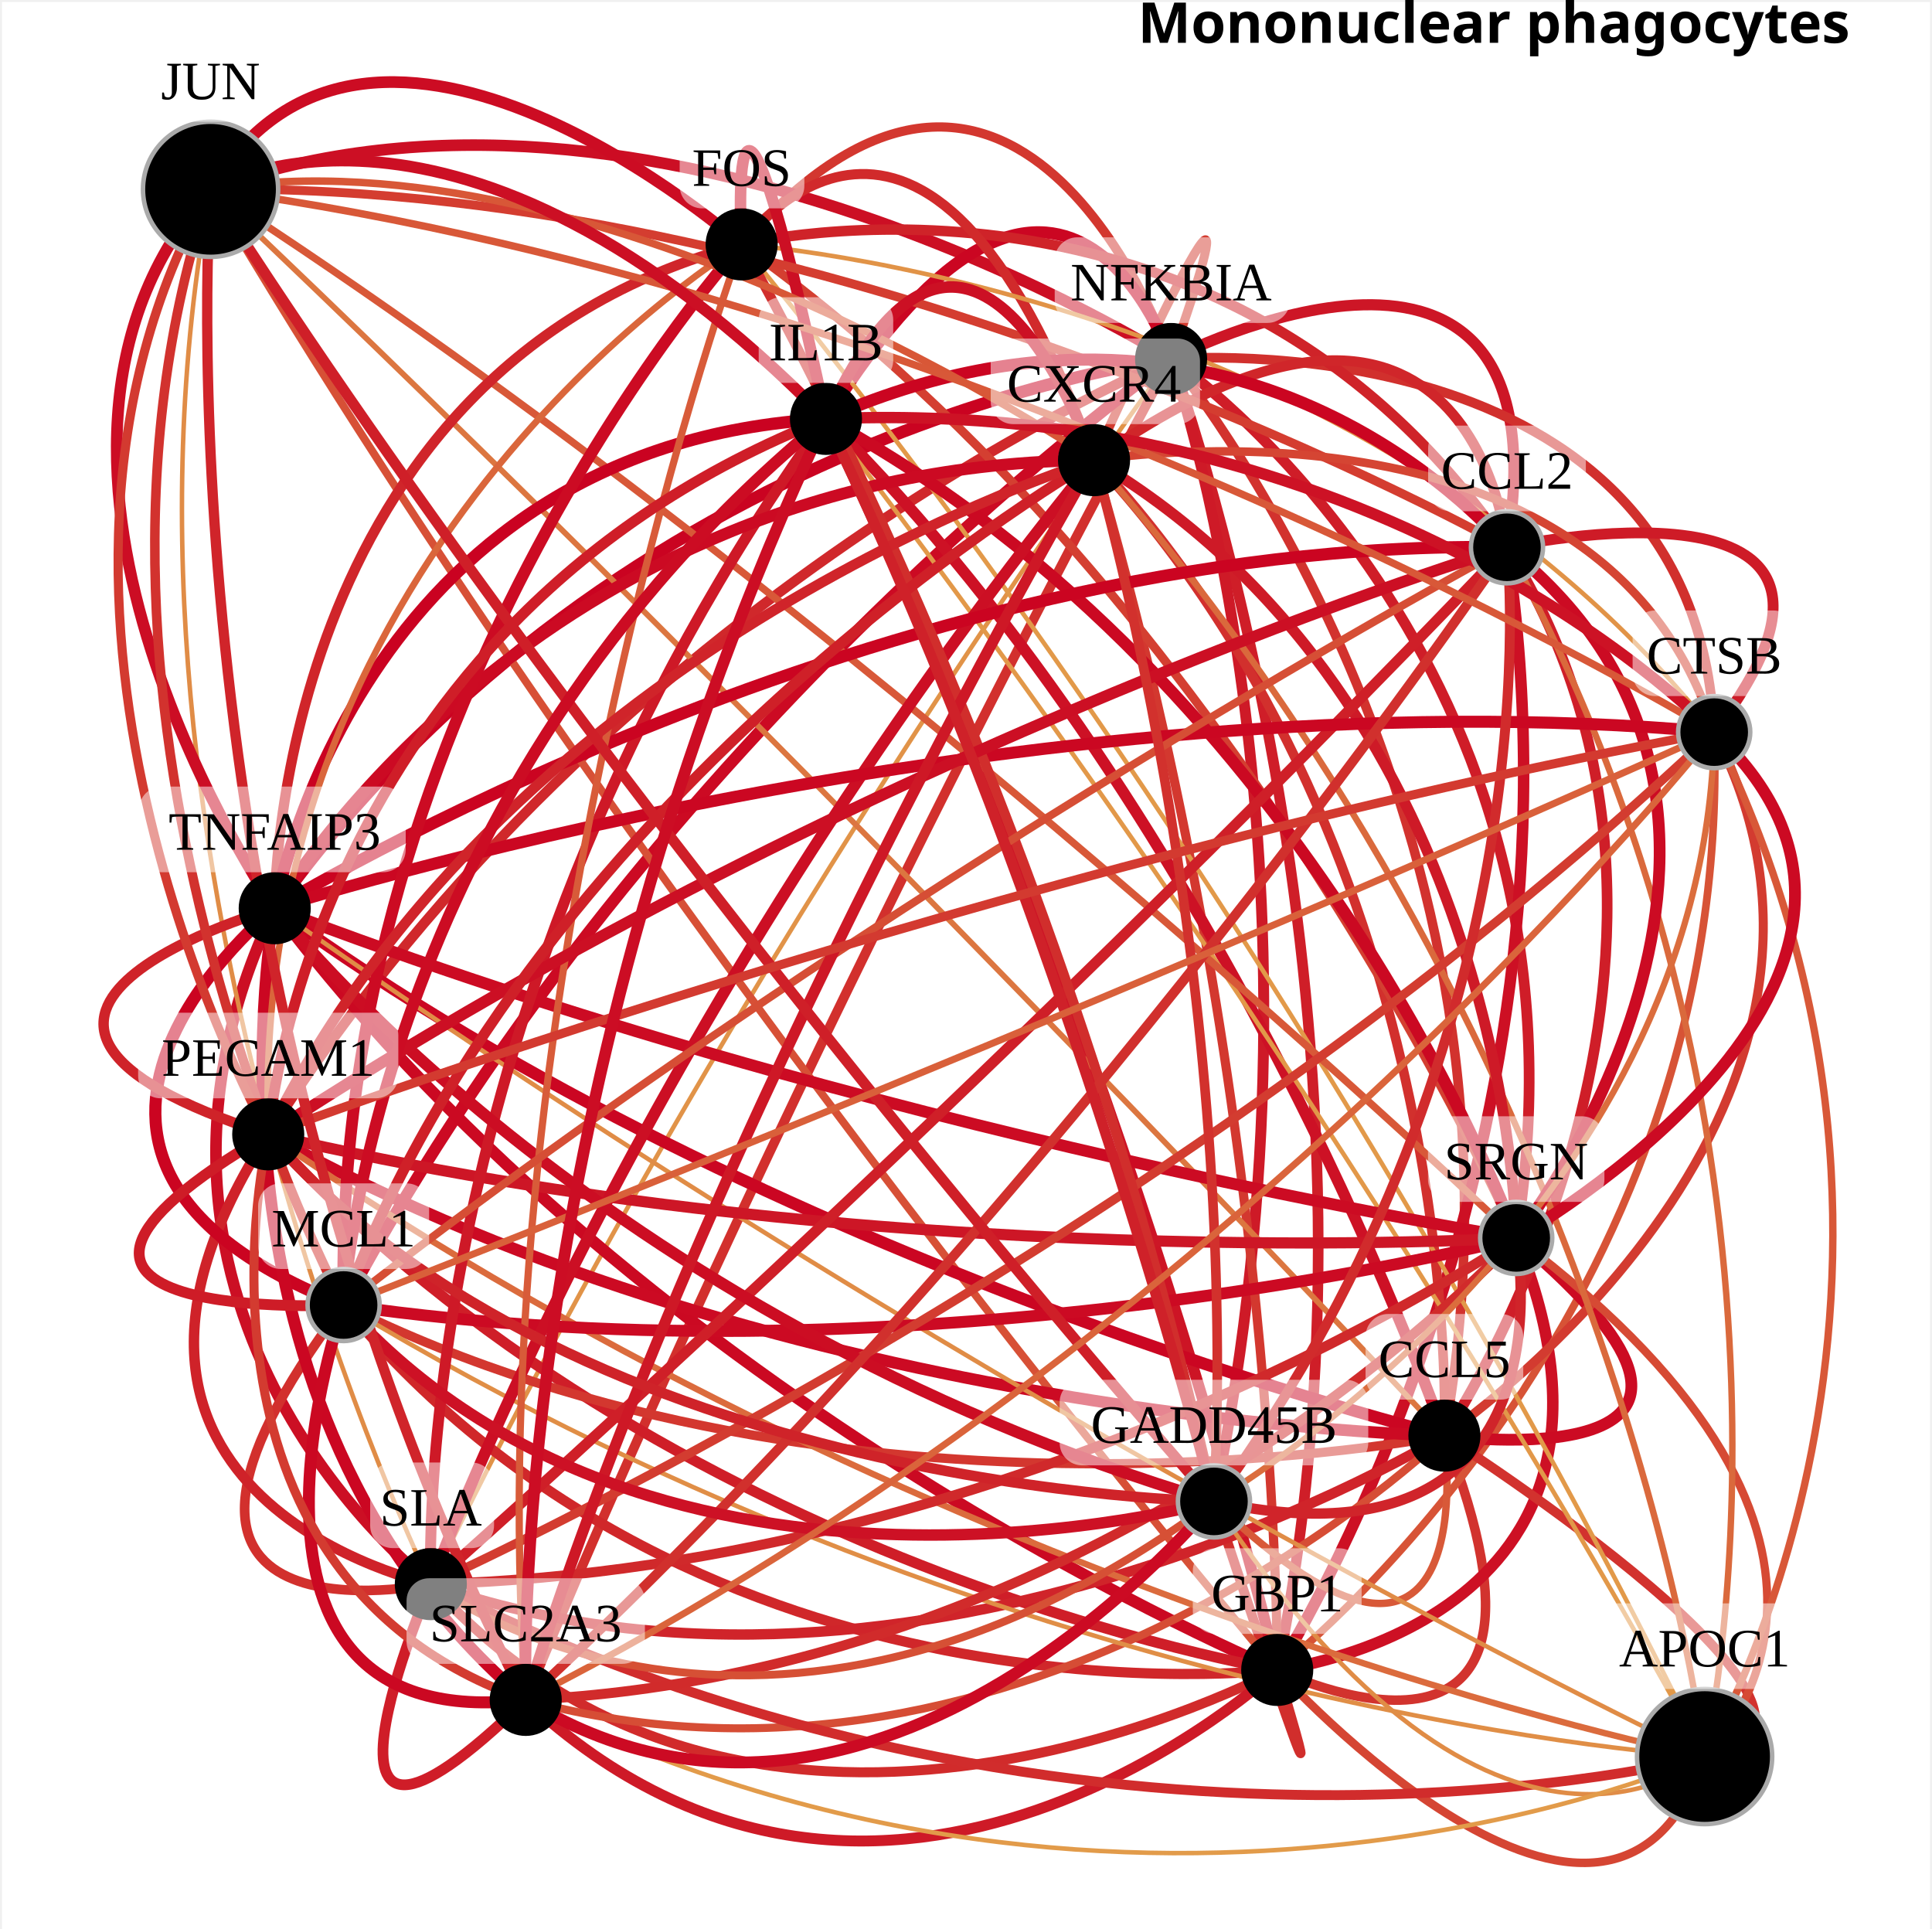
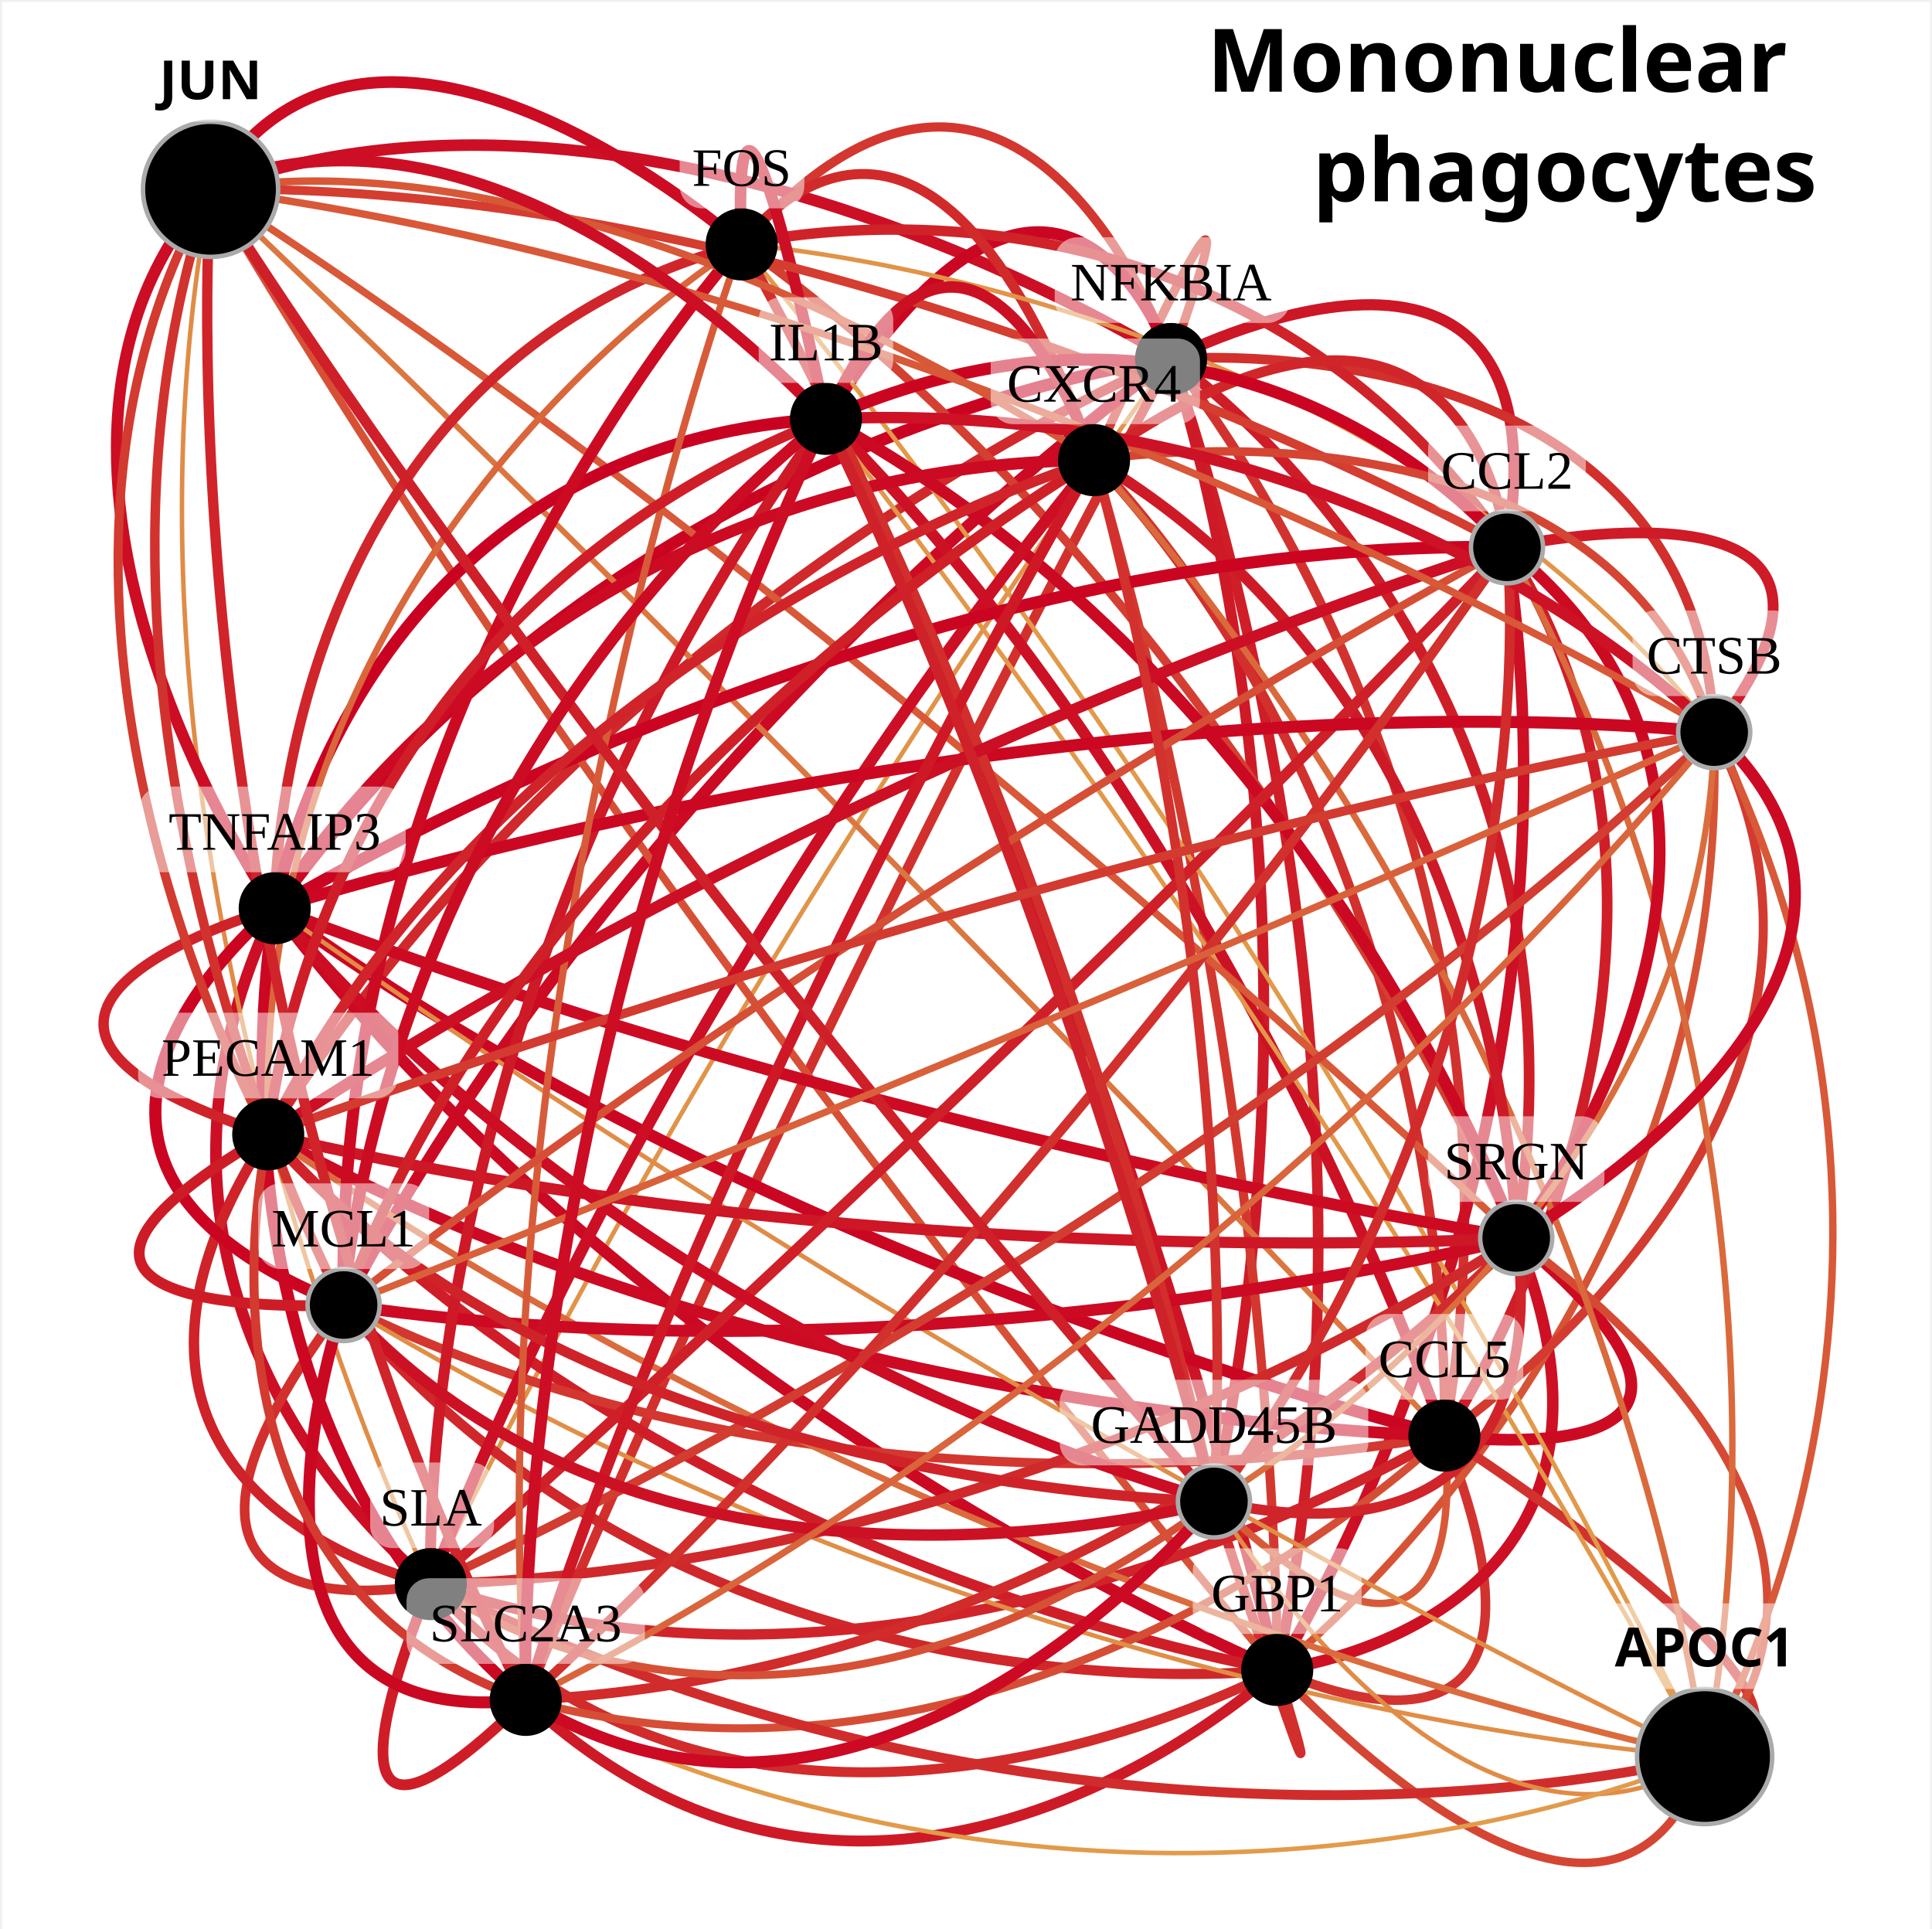
<svg xmlns="http://www.w3.org/2000/svg" height="410.492" width="411.286" version="1.1" id="svg252">
  <defs id="defs256">
    <linearGradient id="legend2" x1="3.553" y1="0" x2="73.91" y2="0" spreadMethod="pad" gradientTransform="matrix(4.999002,0,0,0.1009899,22.32104,410.7856)" gradientUnits="userSpaceOnUse">
      <stop offset="0%" style="stop-color: rgb(44, 160, 44);" id="stop2" />
      <stop offset="25%" style="stop-color: rgb(228, 164, 76);" id="stop4" />
      <stop offset="50%" style="stop-color: rgb(219, 109, 61);" id="stop6" />
      <stop offset="75%" style="stop-color: rgb(211, 55, 47);" id="stop8" />
      <stop offset="100%" style="stop-color: rgb(202, 0, 32);" id="stop10" />
    </linearGradient>
    <clipPath clipPathUnits="userSpaceOnUse" id="clipPath1221">
      <rect style="fill:none;stroke:#000000;stroke-width:1.355;stroke-linecap:round;stroke-linejoin:round;stroke-miterlimit:4;stroke-dasharray:1.355, 16.261;stroke-dashoffset:0" id="rect1223" width="403.202" height="396.513" x="74.897" y="130.292" />
    </clipPath>
    <linearGradient id="legend2-1" x1="3.553" y1="0" x2="73.91" y2="0" spreadMethod="pad" gradientTransform="matrix(7.035624,0,0,0.1421338,-25,15.27081)" gradientUnits="userSpaceOnUse">
      <stop offset="0%" style="stop-color: rgb(44, 160, 44);" id="stop2-9" />
      <stop offset="25%" style="stop-color: rgb(228, 164, 76);" id="stop4-6" />
      <stop offset="50%" style="stop-color: rgb(219, 109, 61);" id="stop6-9" />
      <stop offset="75%" style="stop-color: rgb(211, 55, 47);" id="stop8-3" />
      <stop offset="100%" style="stop-color: rgb(202, 0, 32);" id="stop10-3" />
    </linearGradient>
    <clipPath clipPathUnits="userSpaceOnUse" id="clipPath1307">
      <rect style="fill:none;stroke:#000000;stroke-width:1.333;stroke-linecap:round;stroke-linejoin:round;stroke-dasharray:1.333, 16" id="rect1309" width="472.394" height="499.339" x="36.836" y="47.543" />
    </clipPath>
  </defs>
  <rect style="fill:#ffffff;fill-opacity:1;stroke:none;stroke-width:0.865;stroke-linecap:round;stroke-linejoin:round;stroke-miterlimit:4;stroke-dasharray:0.865, 10.377;stroke-dashoffset:0" id="rect1456" width="410.422" height="429.628" x="0.432" y="0.432" />
  <g id="g256" clip-path="url(#clipPath1307)" transform="matrix(0.7992241,0,0,0.7992241,-10.91832,-32.65785)">
    <rect class="canvas" width="540" height="600" style="fill:none" id="rect2" x="0" y="0" />
    <g transform="matrix(1.2,0,0,1.2,-53.14879,-51.29275)" id="g254">
      <path class="edge" id="2-2" style="fill:none;stroke:#cf1e28;stroke-width:2.368" d="m 315.615,156.469 c 0,0 53.492,145.631 23.56,290.977" />
      <path class="edge" id="3" style="fill:none;stroke:#d2322e;stroke-width:2.116" d="m 315.615,156.469 c 0,0 85.298,102.336 60.669,238.974" />
      <path class="edge" id="6-0" style="fill:none;stroke:#cf1d28;stroke-width:2.387" d="m 315.615,156.469 c 0,0 97.246,66.574 76.607,195.092" />
      <path class="edge" id="9" style="fill:none;stroke:#e19348;stroke-width:1" d="m 315.615,156.469 c 0,0 -96.046,129.741 -164.313,271.936" />
      <path class="edge" id="10" style="fill:none;stroke:#ca0321;stroke-width:2.718" d="m 315.615,156.469 c 0,0 -121.541,14.21 -198.963,121.918" />
      <path class="edge" id="11" style="fill:none;stroke:#d3372f;stroke-width:2.055" d="m 315.615,156.469 c 0,0 -33.109,-96.381 -95.32,-25.422" />
      <path class="edge" id="14" style="fill:none;stroke:#cd1626;stroke-width:2.473" d="m 315.615,156.469 c 0,0 88.725,-45.975 74.559,41.8" />
      <path class="edge" id="15" style="fill:none;stroke:#d33c30;stroke-width:1.997" d="m 315.615,156.469 c 0,0 26.31,-72.467 -17.101,22.465" />
      <path class="edge" id="17" style="fill:none;stroke:#ce1a27;stroke-width:2.425" d="m 315.615,156.469 c 0,0 39.077,111.339 9.517,253.573" />
      <path class="edge" id="19" style="fill:none;stroke:#cc0a23;stroke-width:2.618" d="m 315.615,156.469 c 0,0 -113.864,80.307 -183.669,209.982" />
      <path class="edge" id="24" style="fill:none;stroke:#d0282b;stroke-width:2.252" d="m 315.615,156.469 c 0,0 -123.827,51.245 -200.402,172.102" />
      <path class="edge" id="31" style="fill:none;stroke:#d1302d;stroke-width:2.151" d="m 315.615,156.469 c 0,0 116.214,-9.521 120.554,82.826" />
      <path class="edge" id="32" style="fill:none;stroke:#cc0f24;stroke-width:2.567" d="m 315.615,156.469 c 0,0 -115.525,-73.389 -213.204,-37.655" />
      <path class="edge" id="36-5" style="fill:none;stroke:#d2302d;stroke-width:2.141" d="m 315.615,156.469 c 0,0 -82.546,150.75 -143.248,297.626" />
      <path class="edge" id="40" style="fill:none;stroke:#cb0622;stroke-width:2.669" d="m 315.615,156.469 c 0,0 -23.929,-71.386 -76.606,13.302" />
      <path class="edge" id="150" style="fill:none;stroke:#d2332e;stroke-width:2.112" d="m 339.176,447.446 c 0,0 70.909,34.255 37.109,-52.003" />
      <path class="edge" id="151-5" style="fill:none;stroke:#d54533;stroke-width:1.877" d="m 339.176,447.446 c 0,0 74.012,81.869 94.865,19.227" />
      <path class="edge" id="153-2" style="fill:none;stroke:#cd1024;stroke-width:2.544" d="m 339.176,447.446 c 0,0 87.766,-9.918 53.047,-95.885" />
      <path class="edge" id="156" style="fill:none;stroke:#d12b2b;stroke-width:2.213" d="m 339.176,447.446 c 0,0 -114.853,62.12 -187.873,-19.041" />
      <path class="edge" id="157" style="fill:none;stroke:#cb0922;stroke-width:2.636" d="m 339.176,447.446 c 0,0 -139.068,-57.772 -222.523,-169.059" />
      <path class="edge" id="161" style="fill:none;stroke:#cd1024;stroke-width:2.544" d="m 339.176,447.446 c 0,0 71.503,-111.979 50.999,-249.177" />
      <path class="edge" id="162" style="fill:none;stroke:#d3382f;stroke-width:2.04" d="m 339.176,447.446 c 0,0 1.011,-125.746 -40.661,-268.512" />
      <path class="edge" id="164" style="fill:none;stroke:#d12e2c;stroke-width:2.169" d="m 339.176,447.446 c 0,0 18.43,60.569 -14.043,-37.404" />
      <path class="edge" id="166" style="fill:none;stroke:#d0272a;stroke-width:2.26" d="m 339.176,447.446 c 0,0 -127.415,15.405 -207.23,-80.995" />
      <path class="edge" id="171" style="fill:none;stroke:#cf1e28;stroke-width:2.375" d="m 339.176,447.446 c 0,0 -136.325,-22.422 -223.963,-118.875" />
      <path class="edge" id="178" style="fill:none;stroke:#d75336;stroke-width:1.702" d="m 339.176,447.446 c 0,0 101.317,-78.354 96.994,-208.151" />
      <path class="edge" id="179" style="fill:none;stroke:#d75036;stroke-width:1.739" d="m 339.176,447.446 c 0,0 -141.12,-166.067 -236.764,-328.632" />
      <path class="edge" id="183-9" style="fill:none;stroke:#ce1a27;stroke-width:2.42" d="m 339.176,447.446 c 0,0 -87.016,80.822 -166.808,6.649" />
      <path class="edge" id="187" style="fill:none;stroke:#cd1425;stroke-width:2.502" d="m 339.176,447.446 c 0,0 -31.631,-135.282 -100.166,-277.675" />
      <path class="edge" id="198" style="fill:none;stroke:#d2322e;stroke-width:2.117" d="m 376.284,395.443 c 0,0 102.355,65.294 57.757,71.231" />
      <path class="edge" id="200" style="fill:none;stroke:#cc0b23;stroke-width:2.615" d="m 376.284,395.443 c 0,0 81.629,11.076 15.938,-43.882" />
      <path class="edge" id="203" style="fill:none;stroke:#d0242a;stroke-width:2.303" d="m 376.284,395.443 c 0,0 -115.909,70.949 -224.982,32.962" />
      <path class="edge" id="204" style="fill:none;stroke:#cb0622;stroke-width:2.669" d="m 376.284,395.443 c 0,0 -149.807,-36.948 -259.632,-117.055" />
      <path class="edge" id="208" style="fill:none;stroke:#cf1e28;stroke-width:2.37" d="m 376.284,395.443 c 0,0 71.041,-105.33 13.89,-197.174" />
      <path class="edge" id="209" style="fill:none;stroke:#d2302d;stroke-width:2.143" d="m 376.284,395.443 c 0,0 5.342,-127.16 -77.77,-216.509" />
      <path class="edge" id="211" style="fill:none;stroke:#d85938;stroke-width:1.634" d="m 376.284,395.443 c 0,0 9.857,73.013 -51.152,14.599" />
      <path class="edge" id="213" style="fill:none;stroke:#d3372f;stroke-width:2.053" d="m 376.284,395.443 c 0,0 -133.161,26.265 -244.338,-28.992" />
      <path class="edge" id="218" style="fill:none;stroke:#cc0a23;stroke-width:2.623" d="m 376.284,395.443 c 0,0 -145.372,-2.524 -261.071,-66.872" />
      <path class="edge" id="225" style="fill:none;stroke:#d33b30;stroke-width:2.012" d="m 376.284,395.443 c 0,0 103.973,-70.968 59.886,-156.148" />
      <path class="edge" id="226" style="fill:none;stroke:#dc7640;stroke-width:1.27" d="m 376.284,395.443 c 0,0 -146.341,-156.079 -273.873,-276.629" />
      <path class="edge" id="230" style="fill:none;stroke:#d64d35;stroke-width:1.783" d="m 376.284,395.443 c 0,0 -91.48,89.013 -203.917,58.653" />
      <path class="edge" id="234" style="fill:none;stroke:#cd1125;stroke-width:2.532" d="m 376.284,395.443 c 0,0 -46.763,-135.73 -137.275,-225.672" />
      <path class="edge" id="246-0" style="fill:none;stroke:#d64a34;stroke-width:1.818" d="m 434.041,466.674 c 0,0 50.813,-45.592 -41.819,-115.113" />
      <path class="edge" id="249" style="fill:none;stroke:#d12c2c;stroke-width:2.195" d="m 434.041,466.674 c 0,0 -134.99,35.572 -282.738,-38.268" />
      <path class="edge" id="250" style="fill:none;stroke:#e08c46;stroke-width:1" d="m 434.041,466.674 c 0,0 -153.108,-72.453 -317.389,-188.286" />
      <path class="edge" id="251" style="fill:none;stroke:#e29949;stroke-width:1" d="m 434.041,466.674 c 0,0 -81.494,-174.105 -213.746,-335.627" />
      <path class="edge" id="254" style="fill:none;stroke:#da693c;stroke-width:1.428" d="m 434.041,466.674 c 0,0 30.407,-131.718 -43.866,-268.404" />
      <path class="edge" id="255" style="fill:none;stroke:#da693c;stroke-width:1.432" d="m 434.041,466.674 c 0,0 -17.353,-152.732 -135.527,-287.739" />
      <path class="edge" id="257" style="fill:none;stroke:#e08c46;stroke-width:1" d="m 434.041,466.674 c 0,0 -45.282,40.452 -108.908,-56.631" />
      <path class="edge" id="259" style="fill:none;stroke:#e08e46;stroke-width:1" d="m 434.041,466.674 c 0,0 -149.861,-8.218 -302.095,-100.222" />
      <path class="edge" id="264" style="fill:none;stroke:#db6b3d;stroke-width:1.409" d="m 434.041,466.674 c 0,0 -167.673,-33.436 -318.828,-138.102" />
      <path class="edge" id="271" style="fill:none;stroke:#d85838;stroke-width:1.64" d="m 434.041,466.674 c 0,0 62.61,-104.849 2.129,-227.378" />
      <path class="edge" id="276-2" style="fill:none;stroke:#e29b4a;stroke-width:1" d="m 434.041,466.674 c 0,0 -123.301,55.754 -261.673,-12.578" />
      <path class="edge" id="280" style="fill:none;stroke:#e29849;stroke-width:1" d="m 434.041,466.674 c 0,0 -72.883,-137.582 -195.031,-296.902" />
      <path class="edge" id="338" style="fill:none;stroke:#d0292b;stroke-width:2.24" d="m 392.222,351.561 c 0,0 -106.927,73.219 -240.92,76.844" />
      <path class="edge" id="339" style="fill:none;stroke:#cc0b23;stroke-width:2.612" d="m 392.222,351.561 c 0,0 -144.587,-22.846 -275.57,-73.173" />
      <path class="edge" id="340" style="fill:none;stroke:#d43f31;stroke-width:1.96" d="m 392.222,351.561 c 0,0 -61.476,-142.138 -171.927,-220.514" />
      <path class="edge" id="343" style="fill:none;stroke:#cc0b23;stroke-width:2.607" d="m 392.222,351.561 c 0,0 72.984,-93.376 -2.048,-153.292" />
      <path class="edge" id="344" style="fill:none;stroke:#ce1a27;stroke-width:2.427" d="m 392.222,351.561 c 0,0 -1.206,-117.775 -93.708,-172.627" />
      <path class="edge" id="346" style="fill:none;stroke:#d0242a;stroke-width:2.298" d="m 392.222,351.561 c 0,0 14.557,76.307 -67.09,58.481" />
      <path class="edge" id="348" style="fill:none;stroke:#cc0a23;stroke-width:2.62" d="m 392.222,351.561 c 0,0 -131.042,33.869 -260.276,14.89" />
      <path class="edge" id="353" style="fill:none;stroke:#cd1626;stroke-width:2.48" d="m 392.222,351.561 c 0,0 -142.028,8.802 -277.009,-22.99" />
      <path class="edge" id="360" style="fill:none;stroke:#cc0a23;stroke-width:2.62" d="m 392.222,351.561 c 0,0 102.175,-57.816 43.947,-112.266" />
      <path class="edge" id="361" style="fill:none;stroke:#d85838;stroke-width:1.642" d="m 392.222,351.561 c 0,0 -147.964,-141.343 -289.811,-232.747" />
      <path class="edge" id="365-8" style="fill:none;stroke:#d12b2b;stroke-width:2.216" d="m 392.222,351.561 c 0,0 -87.038,96.259 -219.855,102.535" />
      <path class="edge" id="369" style="fill:none;stroke:#cb0922;stroke-width:2.639" d="m 392.222,351.561 c 0,0 -44.279,-122.672 -153.213,-181.79" />
      <path class="edge" id="465" style="fill:none;stroke:#cc0f24;stroke-width:2.561" d="m 151.302,428.405 c 0,0 -77.815,-59.619 -34.65,-150.018" />
      <path class="edge" id="469" style="fill:none;stroke:#cf1f28;stroke-width:2.362" d="m 151.302,428.405 c 0,0 121.354,-107.03 238.872,-230.136" />
      <path class="edge" id="470" style="fill:none;stroke:#cc0f24;stroke-width:2.563" d="m 151.302,428.405 c 0,0 44.696,-123.086 147.212,-249.471" />
      <path class="edge" id="472" style="fill:none;stroke:#d65035;stroke-width:1.747" d="m 151.302,428.405 c 0,0 72.928,56.078 173.83,-18.363" />
      <path class="edge" id="474" style="fill:none;stroke:#d2302d;stroke-width:2.144" d="m 151.302,428.405 c 0,0 -78.3,16.271 -19.356,-61.954" />
      <path class="edge" id="479" style="fill:none;stroke:#cf2229;stroke-width:2.319" d="m 151.302,428.405 c 0,0 -88.244,-18.811 -36.089,-99.834" />
      <path class="edge" id="486" style="fill:none;stroke:#d33c30;stroke-width:1.999" d="m 151.302,428.405 c 0,0 160.926,-72.34 284.867,-189.11" />
      <path class="edge" id="487" style="fill:none;stroke:#e08c46;stroke-width:1" d="m 151.302,428.405 c 0,0 -77.53,-157.645 -48.891,-309.591" />
      <path class="edge" id="491" style="fill:none;stroke:#cf1d28;stroke-width:2.385" d="m 151.302,428.405 c 0,0 -34.58,79.894 21.065,25.69" />
      <path class="edge" id="495" style="fill:none;stroke:#ce1927;stroke-width:2.43" d="m 151.302,428.405 c 0,0 -5.994,-128.864 87.707,-258.634" />
      <path class="edge" id="506" style="fill:none;stroke:#d0252a;stroke-width:2.285" d="m 116.652,278.388 c 0,0 -0.819,-119.613 103.643,-147.341" />
      <path class="edge" id="509" style="fill:none;stroke:#cb0421;stroke-width:2.705" d="m 116.652,278.388 c 0,0 134.989,-82.643 273.522,-80.118" />
      <path class="edge" id="510" style="fill:none;stroke:#cc0a23;stroke-width:2.624" d="m 116.652,278.388 c 0,0 57.747,-98.601 181.862,-99.453" />
      <path class="edge" id="512" style="fill:none;stroke:#cc0d23;stroke-width:2.593" d="m 116.652,278.388 c 0,0 69.705,90.478 208.48,131.655" />
      <path class="edge" id="514" style="fill:none;stroke:#cb0421;stroke-width:2.696" d="m 116.652,278.388 c 0,0 -68.792,55.095 15.294,88.064" />
      <path class="edge" id="519" style="fill:none;stroke:#cf2329;stroke-width:2.315" d="m 116.652,278.388 c 0,0 -84.494,23.662 -1.439,50.184" />
      <path class="edge" id="526" style="fill:none;stroke:#cb0722;stroke-width:2.668" d="m 116.652,278.388 c 0,0 166.145,-52.944 319.517,-39.092" />
      <path class="edge" id="527" style="fill:none;stroke:#cc0d24;stroke-width:2.582" d="m 116.652,278.388 c 0,0 -68.332,-99.319 -14.241,-159.573" />
      <path class="edge" id="531" style="fill:none;stroke:#cb0722;stroke-width:2.663" d="m 116.652,278.388 c 0,0 -21.334,110.266 55.715,175.708" />
      <path class="edge" id="535" style="fill:none;stroke:#ca0221;stroke-width:2.722" d="m 116.652,278.388 c 0,0 17.787,-102.905 122.357,-108.616" />
      <path class="edge" id="548" style="fill:none;stroke:#cf2329;stroke-width:2.313" d="m 220.295,131.047 c 0,0 106.072,-25.867 169.88,67.222" />
      <path class="edge" id="549" style="fill:none;stroke:#d12a2b;stroke-width:2.22" d="m 220.295,131.047 c 0,0 40.555,-57.437 78.219,47.887" />
      <path class="edge" id="551" style="fill:none;stroke:#d12e2c;stroke-width:2.176" d="m 220.295,131.047 c 0,0 69.815,119.937 104.837,278.995" />
      <path class="edge" id="553" style="fill:none;stroke:#cc0b23;stroke-width:2.614" d="m 220.295,131.047 c 0,0 -91.307,100.721 -88.349,235.404" />
      <path class="edge" id="558" style="fill:none;stroke:#da663b;stroke-width:1.468" d="m 220.295,131.047 c 0,0 -109.547,65.78 -105.082,197.524" />
      <path class="edge" id="565" style="fill:none;stroke:#e19347;stroke-width:1" d="m 220.295,131.047 c 0,0 137.542,9.222 215.875,108.248" />
      <path class="edge" id="566" style="fill:none;stroke:#cc0c23;stroke-width:2.596" d="m 220.295,131.047 c 0,0 -81.87,-72.182 -117.884,-12.233" />
      <path class="edge" id="570" style="fill:none;stroke:#d85b39;stroke-width:1.6" d="m 220.295,131.047 c 0,0 -59.29,161.508 -47.927,323.048" />
      <path class="edge" id="574" style="fill:none;stroke:#cc0f24;stroke-width:2.559" d="m 220.295,131.047 c 0,0 -3.88,-66.696 18.715,38.724" />
      <path class="edge" id="660" style="fill:none;stroke:#d0262a;stroke-width:2.277" d="m 390.175,198.269 c 0,0 -7.318,-78.656 -91.66,-19.335" />
      <path class="edge" id="662" style="fill:none;stroke:#d12b2c;stroke-width:2.21" d="m 390.175,198.269 c 0,0 11.79,107.314 -65.042,211.773" />
      <path class="edge" id="664" style="fill:none;stroke:#d64e35;stroke-width:1.764" d="m 390.175,198.269 c 0,0 -137.035,73.605 -258.229,168.182" />
      <path class="edge" id="669" style="fill:none;stroke:#cc0f24;stroke-width:2.565" d="m 390.175,198.269 c 0,0 -140.814,42.548 -274.961,130.302" />
      <path class="edge" id="676" style="fill:none;stroke:#ce1b27;stroke-width:2.407" d="m 390.175,198.269 c 0,0 92.521,-20.219 45.995,41.026" />
      <path class="edge" id="677" style="fill:none;stroke:#d43d30;stroke-width:1.984" d="m 390.175,198.269 c 0,0 -144.513,-81.262 -287.763,-79.455" />
      <path class="edge" id="681" style="fill:none;stroke:#d1302d;stroke-width:2.149" d="m 390.175,198.269 c 0,0 -98.705,145.732 -217.807,255.826" />
      <path class="edge" id="685" style="fill:none;stroke:#cb0521;stroke-width:2.692" d="m 390.175,198.269 c 0,0 -57.044,-70.029 -151.165,-28.498" />
      <path class="edge" id="697" style="fill:none;stroke:#d2312d;stroke-width:2.138" d="m 298.514,178.934 c 0,0 32.657,110.471 26.618,231.108" />
      <path class="edge" id="699" style="fill:none;stroke:#cf2028;stroke-width:2.354" d="m 298.514,178.934 c 0,0 -122.957,70.789 -166.568,187.517" />
      <path class="edge" id="704" style="fill:none;stroke:#d0242a;stroke-width:2.294" d="m 298.514,178.934 c 0,0 -128.77,39.244 -183.301,149.637" />
      <path class="edge" id="711" style="fill:none;stroke:#d54533;stroke-width:1.885" d="m 298.514,178.934 c 0,0 113.056,-18.834 137.655,60.361" />
      <path class="edge" id="712" style="fill:none;stroke:#d85737;stroke-width:1.653" d="m 298.514,178.934 c 0,0 -109.277,-74.437 -196.103,-60.12" />
      <path class="edge" id="716" style="fill:none;stroke:#ce1826;stroke-width:2.448" d="m 298.514,178.934 c 0,0 -85.998,146.596 -126.147,275.161" />
      <path class="edge" id="720" style="fill:none;stroke:#cc1024;stroke-width:2.554" d="m 298.514,178.934 c 0,0 -26.94,-80.012 -59.505,-9.163" />
      <path class="edge" id="766" style="fill:none;stroke:#cd1125;stroke-width:2.536" d="m 325.132,410.042 c 0,0 -123.596,34.139 -193.186,-43.591" />
      <path class="edge" id="771" style="fill:none;stroke:#cf2329;stroke-width:2.313" d="m 325.132,410.042 c 0,0 -140.804,-1.901 -209.919,-81.471" />
      <path class="edge" id="778" style="fill:none;stroke:#db6d3d;stroke-width:1.386" d="m 325.132,410.042 c 0,0 109.036,-63.357 111.037,-170.747" />
      <path class="edge" id="779" style="fill:none;stroke:#cf1f28;stroke-width:2.365" d="m 325.132,410.042 c 0,0 -132.997,-150.776 -222.721,-291.228" />
      <path class="edge" id="783" style="fill:none;stroke:#cc0a23;stroke-width:2.625" d="m 325.132,410.042 c 0,0 -74.69,92.129 -152.765,44.053" />
      <path class="edge" id="787" style="fill:none;stroke:#cf2129;stroke-width:2.332" d="m 325.132,410.042 c 0,0 -32.185,-127.619 -86.123,-240.271" />
      <path class="edge" id="834" style="fill:none;stroke:#ce1c27;stroke-width:2.404" d="m 131.946,366.451 c 0,0 -89.811,4.752 -16.733,-37.88" />
      <path class="edge" id="841" style="fill:none;stroke:#d9603a;stroke-width:1.547" d="m 131.946,366.451 c 0,0 157.063,-60.857 304.224,-127.156" />
      <path class="edge" id="842" style="fill:none;stroke:#d2322e;stroke-width:2.117" d="m 131.946,366.451 c 0,0 -69.453,-129.548 -29.534,-247.637" />
      <path class="edge" id="846" style="fill:none;stroke:#cb0822;stroke-width:2.654" d="m 131.946,366.451 c 0,0 -33.888,96.339 40.422,87.644" />
      <path class="edge" id="850" style="fill:none;stroke:#cc0c23;stroke-width:2.604" d="m 131.946,366.451 c 0,0 6.067,-113.753 107.064,-196.68" />
      <path class="edge" id="981" style="fill:none;stroke:#d33a30;stroke-width:2.018" d="m 115.213,328.571 c 0,0 161.167,-59.87 320.957,-89.276" />
      <path class="edge" id="982" style="fill:none;stroke:#d33a30;stroke-width:2.022" d="m 115.213,328.571 c 0,0 -65.531,-116.765 -12.802,-209.757" />
      <path class="edge" id="986" style="fill:none;stroke:#d33b30;stroke-width:2.01" d="m 115.213,328.571 c 0,0 -23.455,97.545 57.155,125.524" />
      <path class="edge" id="990" style="fill:none;stroke:#cf1e28;stroke-width:2.367" d="m 115.213,328.571 c 0,0 8.752,-113.499 123.797,-158.8" />
      <path class="edge" id="1136" style="fill:none;stroke:#d85838;stroke-width:1.645" d="m 436.17,239.296 c 0,0 -160.282,-97.163 -333.758,-120.481" />
      <path class="edge" id="1140" style="fill:none;stroke:#da643b;stroke-width:1.499" d="m 436.17,239.296 c 0,0 -107.118,135.223 -263.802,214.8" />
      <path class="edge" id="1144" style="fill:none;stroke:#cd1225;stroke-width:2.522" d="m 436.17,239.296 c 0,0 -71.176,-75.131 -197.16,-69.524" />
      <path class="edge" id="1158" style="fill:none;stroke:#d0242a;stroke-width:2.292" d="m 102.412,118.814 c 0,0 -13.04,174.318 69.956,335.281" />
      <path class="edge" id="1162" style="fill:none;stroke:#cc0f24;stroke-width:2.563" d="m 102.412,118.814 c 0,0 54.163,-32.938 136.598,50.957" />
      <path class="edge" id="1224" style="fill:none;stroke:#cc0d24;stroke-width:2.584" d="m 172.368,454.096 c 0,0 -4.981,-132.057 66.642,-284.324" />
      <g class="gene-group" id="2633" cx="339.176" cy="447.446" transform="translate(339.1757,447.4463)">
        <circle class="gene" r="8" style="stroke-width:1" id="circle135-3" cx="0" cy="0" />
        <rect rx="5" ry="5" x="-18.734" y="-27" width="37.469" height="19" style="opacity:0.5;fill:#ffffff" id="rect137-8" />
        <text class="gene-name" text-anchor="middle" y="-13" id="text139-0">GBP1</text>
      </g>
      <g class="gene-group" id="7128" cx="116.652" cy="278.388" transform="translate(116.6523,278.3877)">
        <circle class="gene" r="8" style="stroke-width:1" id="circle142-4" cx="0" cy="0" />
        <rect rx="5" ry="5" x="-30.078" y="-27" width="59.156" height="19" style="opacity:0.5;fill:#ffffff" id="rect144-0" />
        <text class="gene-name" text-anchor="middle" y="-13" id="text146-9">TNFAIP3</text>
      </g>
      <g class="gene-group" id="5552" cx="392.222" cy="351.561" transform="translate(392.2224,351.5611)">
        <circle class="gene" r="8" style="stroke:#aaaaaa;stroke-width:1" id="circle149-1" cx="0" cy="0" />
        <rect rx="5" ry="5" x="-19.578" y="-27" width="39.156" height="19" style="opacity:0.5;fill:#ffffff" id="rect151-9" />
        <text class="gene-name" text-anchor="middle" y="-13" id="text153-6">SRGN</text>
      </g>
      <g class="gene-group" id="5175" cx="115.213" cy="328.571" transform="translate(115.2132,328.5713)">
        <circle class="gene" r="8" style="stroke-width:1" id="circle156-2" cx="0" cy="0" />
        <rect rx="5" ry="5" x="-28.875" y="-27" width="57.75" height="19" style="opacity:0.5;fill:#ffffff" id="rect158-5" />
        <text class="gene-name" text-anchor="middle" y="-13" id="text160-4">PECAM1</text>
      </g>
      <g class="gene-group" id="2353" cx="220.295" cy="131.047" transform="translate(220.2951,131.0471)">
        <circle class="gene" r="8" style="stroke-width:1" id="circle163-4" cx="0" cy="0" />
        <rect rx="5" ry="5" x="-13.758" y="-27" width="27.676" height="19" style="opacity:0.5;fill:#ffffff" id="rect165-9" />
        <text class="gene-name" text-anchor="middle" y="-13" id="text167-9">FOS</text>
      </g>
      <g class="gene-group" id="6347" cx="390.175" cy="198.269" transform="translate(390.1747,198.2693)">
        <circle class="gene" r="8" style="stroke:#aaaaaa;stroke-width:1" id="circle170-3" cx="0" cy="0" />
        <rect rx="5" ry="5" x="-17.5" y="-27" width="35" height="19" style="opacity:0.5;fill:#ffffff" id="rect172-6" />
        <text class="gene-name" text-anchor="middle" y="-13" id="text174-0">CCL2</text>
      </g>
      <g class="gene-group" id="3553" cx="239.01" cy="169.771" transform="translate(239.0097,169.7712)">
        <circle class="gene" r="8" style="stroke-width:1" id="circle177-5" cx="0" cy="0" />
        <rect rx="5" ry="5" x="-14.93" y="-27" width="29.859" height="19" style="opacity:0.5;fill:#ffffff" id="rect179-0" />
        <text class="gene-name" text-anchor="middle" y="-13" id="text181-2">IL1B</text>
      </g>
      <g class="gene-group" id="6352" cx="376.284" cy="395.443" transform="translate(376.2843,395.4431)">
        <circle class="gene" r="8" style="stroke-width:1" id="circle184-9" cx="0" cy="0" />
        <rect rx="5" ry="5" x="-17.5" y="-27" width="35" height="19" style="opacity:0.5;fill:#ffffff" id="rect186-4" />
        <text class="gene-name" text-anchor="middle" y="-13" id="text188-3">CCL5</text>
      </g>
      <g class="gene-group" id="4616" cx="325.132" cy="410.042" transform="translate(325.1324,410.0425)">
        <circle class="gene" r="8" style="stroke:#aaaaaa;stroke-width:1" id="circle191-5" cx="0" cy="0" />
        <rect rx="5" ry="5" x="-34.25" y="-27" width="68.5" height="19" style="opacity:0.5;fill:#ffffff" id="rect193-1" />
        <text class="gene-name" text-anchor="middle" y="-13" id="text195-7">GADD45B</text>
      </g>
      <g class="gene-group" id="1508" cx="436.17" cy="239.296" transform="translate(436.1698,239.2955)">
        <circle class="gene" r="8" style="stroke:#aaaaaa;stroke-width:1" id="circle198-4" cx="0" cy="0" />
        <rect rx="5" ry="5" x="-18.109" y="-27" width="36.219" height="19" style="opacity:0.5;fill:#ffffff" id="rect200-3" />
        <text class="gene-name" text-anchor="middle" y="-13" id="text202-1">CTSB</text>
      </g>
      <g class="gene-group" id="6503" cx="151.302" cy="428.405" transform="translate(151.3024,428.4052)">
        <circle class="gene" r="8" style="stroke-width:1" id="circle205-4" cx="0" cy="0" />
        <rect rx="5" ry="5" x="-13.461" y="-27" width="27.492" height="19" style="opacity:0.5;fill:#ffffff" id="rect207-6" />
        <text class="gene-name" text-anchor="middle" y="-13" id="text209-9">SLA</text>
      </g>
      <g class="gene-group" id="4792" cx="315.615" cy="156.469" transform="translate(315.6154,156.4692)">
        <circle class="gene" r="8" style="stroke-width:1" id="circle212-4" cx="0" cy="0" />
        <rect rx="5" ry="5" x="-25.828" y="-27" width="52.23" height="19" style="opacity:0.5;fill:#ffffff" id="rect214-2" />
        <text class="gene-name" text-anchor="middle" y="-13" id="text216-2">NFKBIA</text>
      </g>
      <g class="gene-group" id="6515" cx="172.368" cy="454.096" transform="translate(172.3678,454.0956)">
        <circle class="gene" r="8" style="stroke-width:1" id="circle219-6" cx="0" cy="0" />
        <rect rx="5" ry="5" x="-26.453" y="-27" width="52.906" height="19" style="opacity:0.5;fill:#ffffff" id="rect221-4" />
        <text class="gene-name" text-anchor="middle" y="-13" id="text223-1">SLC2A3</text>
      </g>
      <g class="gene-group" id="7852" cx="298.514" cy="178.934" transform="translate(298.5143,178.9342)">
        <circle class="gene" r="8" style="stroke-width:1" id="circle226" cx="0" cy="0" />
        <rect rx="5" ry="5" x="-22.93" y="-27" width="46.45" height="19" style="opacity:0.5;fill:#ffffff" id="rect228" />
        <text class="gene-name" text-anchor="middle" y="-13" id="text230">CXCR4</text>
      </g>
      <g class="gene-group" id="4170" cx="131.946" cy="366.451" transform="translate(131.946,366.4514)">
        <circle class="gene" r="8" style="stroke:#aaaaaa;stroke-width:1" id="circle233" cx="0" cy="0" />
        <rect rx="5" ry="5" x="-18.977" y="-27" width="37.953" height="19" style="opacity:0.5;fill:#ffffff" id="rect235" />
        <text class="gene-name" text-anchor="middle" y="-13" id="text237">MCL1</text>
      </g>
      <g class="gene-group" id="341" cx="434.041" cy="466.674" transform="translate(434.0409,466.6736)">
        <circle class="gene gene-query" r="15" style="stroke:#aaaaaa;stroke-width:1" id="circle240" cx="0" cy="0" />
        <rect rx="5" ry="5" x="-24.195" y="-34" width="48.391" height="19" style="opacity:0.5;fill:#ffffff" id="rect242" />
-         <text class="gene-name" text-anchor="middle" y="-20" id="text244">APOC1</text>
+         <text class="gene-name" text-anchor="middle" y="-20" id="text244">
+           <tspan style="-inkscape-font-specification:'sans-serif, Bold';font-family:sans-serif;font-weight:bold;font-style:normal;font-stretch:normal;font-variant:normal;font-size:12px;text-anchor:middle;text-align:center;writing-mode:lr;font-variant-ligatures:normal;font-variant-caps:normal;font-variant-numeric:normal;font-feature-settings:normal" id="tspan1037">APOC1</tspan>
+         </text>
      </g>
      <g class="gene-group" id="3725" cx="102.412" cy="118.814" transform="translate(102.4115,118.8143)">
        <circle class="gene gene-query" r="15" style="stroke:#aaaaaa;stroke-width:1" id="circle247" cx="0" cy="0" />
        <rect rx="5" ry="5" x="-13.883" y="-34" width="26.766" height="19" style="opacity:0.5;fill:#ffffff" id="rect249" />
-         <text class="gene-name" text-anchor="middle" y="-20" id="text251">JUN</text>
+         <text class="gene-name" text-anchor="middle" y="-20" id="text251">
+           <tspan style="-inkscape-font-specification:'sans-serif, Bold';font-family:sans-serif;font-weight:bold;font-style:normal;font-stretch:normal;font-variant:normal;font-size:12px;text-anchor:middle;text-align:center;writing-mode:lr;font-variant-ligatures:normal;font-variant-caps:normal;font-variant-numeric:normal;font-feature-settings:normal" id="tspan1035">JUN</tspan>
+         </text>
      </g>
    </g>
  </g>
-   <text xml:space="preserve" style="font-style:normal;font-variant:normal;font-weight:bold;font-stretch:normal;font-size:12px;line-height:1.25;font-family:sans-serif;-inkscape-font-specification:'sans-serif, Bold';font-variant-ligatures:normal;font-variant-caps:normal;font-variant-numeric:normal;font-variant-east-asian:normal;letter-spacing:0px;word-spacing:0px;fill:#000000;fill-opacity:1;stroke:none" x="242.22" y="9.117" id="text1801">
-     <tspan id="tspan1799" x="242.22" y="9.117">Mononuclear phagocytes</tspan>
+   <text xml:space="preserve" style="font-style:normal;font-variant:normal;font-weight:bold;font-stretch:normal;font-size:12px;line-height:1.25;font-family:sans-serif;-inkscape-font-specification:'sans-serif, Bold';font-variant-ligatures:normal;font-variant-caps:normal;font-variant-numeric:normal;letter-spacing:0px;word-spacing:0px;fill:#000000;fill-opacity:1;stroke:none" x="396.125" y="19.522" id="text1801">
+     <tspan id="tspan1799" x="396.125" y="19.522" style="font-style:normal;font-variant:normal;font-weight:bold;font-stretch:normal;font-size:18.667px;font-family:sans-serif;-inkscape-font-specification:'sans-serif, Bold';font-variant-ligatures:normal;font-variant-caps:normal;font-variant-numeric:normal;font-feature-settings:normal;text-align:end;writing-mode:lr-tb;text-anchor:end">Mononuclear</tspan>
+     <tspan x="396.125" y="42.855" id="tspan1033" style="font-style:normal;font-variant:normal;font-weight:bold;font-stretch:normal;font-size:18.667px;font-family:sans-serif;-inkscape-font-specification:'sans-serif, Bold';font-variant-ligatures:normal;font-variant-caps:normal;font-variant-numeric:normal;font-feature-settings:normal;text-align:end;writing-mode:lr-tb;text-anchor:end">phagocytes</tspan>
  </text>
</svg>
